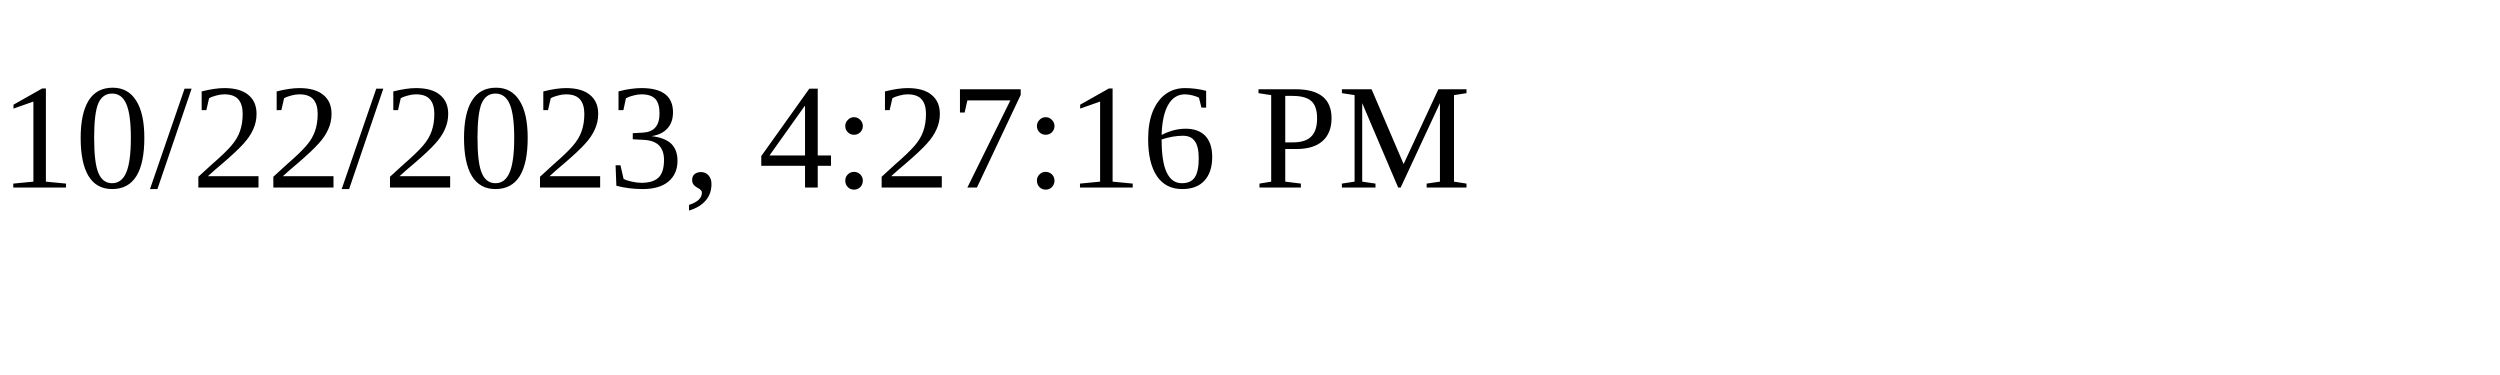
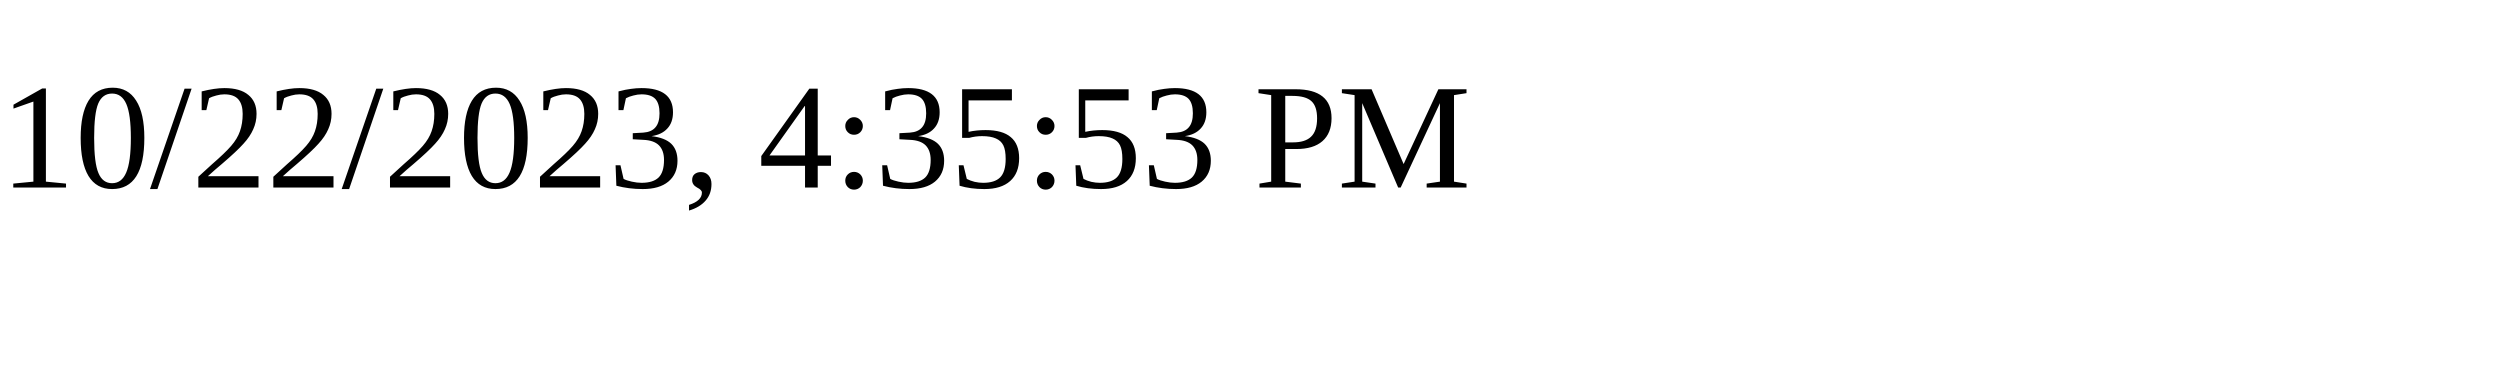
<svg xmlns="http://www.w3.org/2000/svg" height="30" width="200">
-   <text x="0" y="15">10/22/2023, 4:27:16 PM</text>
+   <text x="0" y="15">10/22/2023, 4:35:53 PM</text>
</svg>
